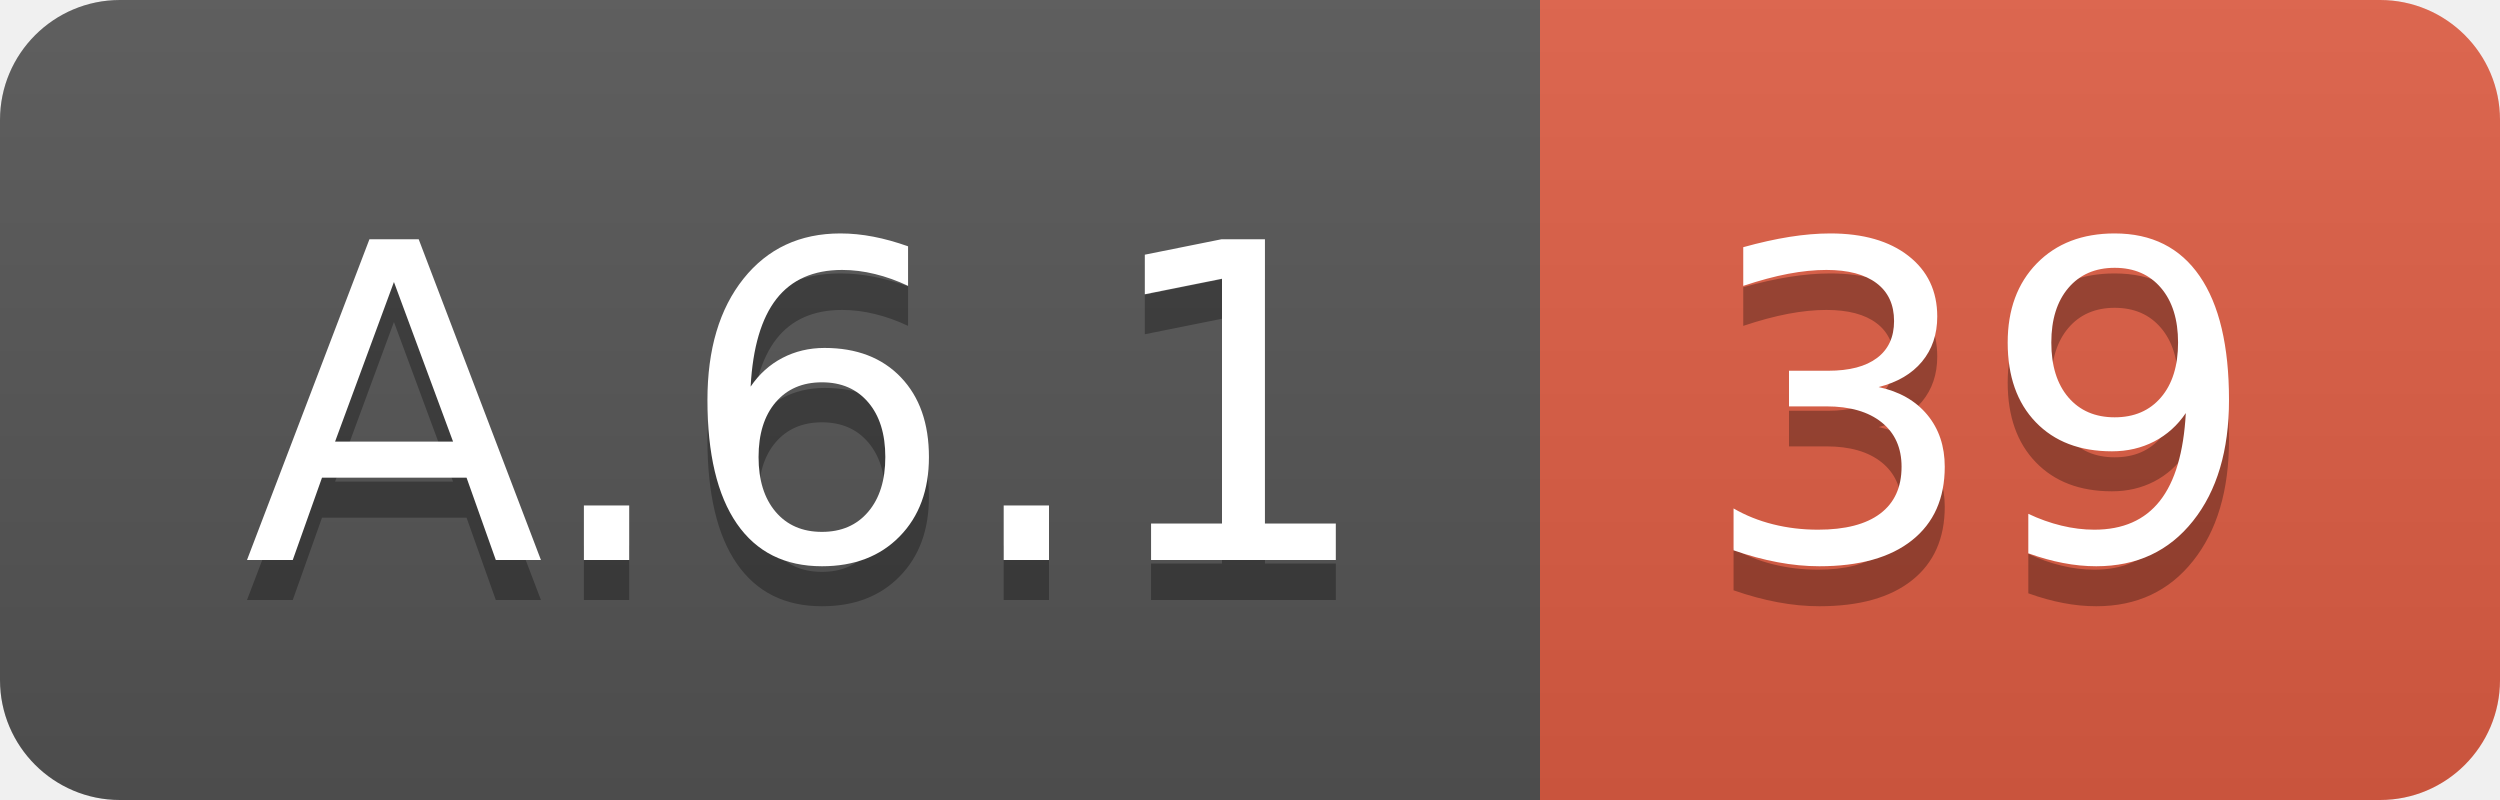
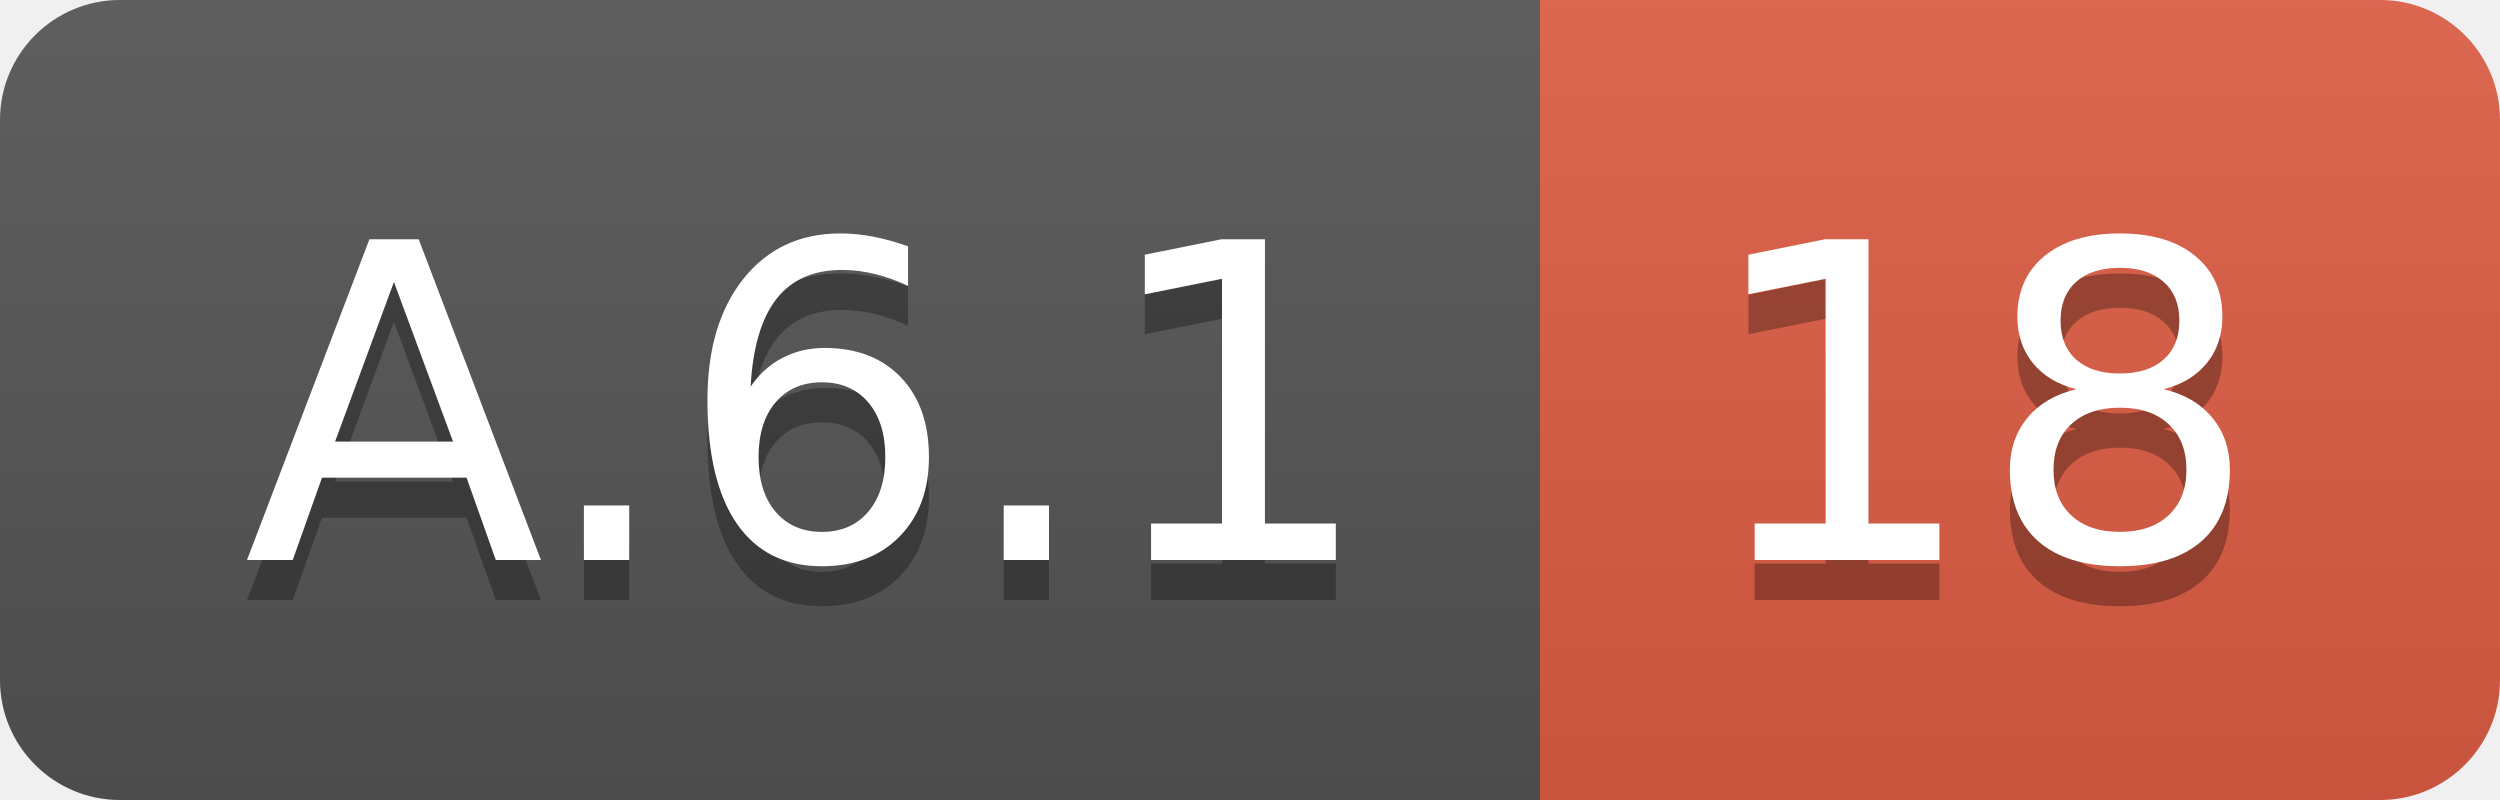
<svg xmlns="http://www.w3.org/2000/svg" width="62.5" height="20">
  <linearGradient id="smooth" x2="0" y2="100%">
    <stop offset="0" stop-color="#bbb" stop-opacity=".1" />
    <stop offset="1" stop-opacity=".1" />
  </linearGradient>
  <clipPath id="round">
    <rect width="62.5" height="20" rx="3" fill="#fff" />
  </clipPath>
  <g clip-path="url(#round)">
    <rect width="38.5" height="20" fill="#555" />
    <rect x="38.5" width="24.0" height="20" fill="#e05d44" />
    <rect width="62.5" height="20" fill="url(#smooth)" />
  </g>
  <g fill="#fff" text-anchor="middle" font-family="DejaVu Sans,Verdana,Geneva,sans-serif" font-size="110">
    <text x="202.5" y="150" fill="#010101" fill-opacity=".3" transform="scale(0.1)" textLength="285.0" lengthAdjust="spacing">A.6.1</text>
    <text x="202.5" y="140" transform="scale(0.1)" textLength="285.0" lengthAdjust="spacing">A.6.1</text>
-     <text x="495.0" y="150" fill="#010101" fill-opacity=".3" transform="scale(0.1)" textLength="140.0" lengthAdjust="spacing">39</text>
-     <text x="495.0" y="140" transform="scale(0.1)" textLength="140.0" lengthAdjust="spacing">39</text>
+     <text x="495.0" y="150" fill="#010101" fill-opacity=".3" transform="scale(0.1)" textLength="140.0" lengthAdjust="spacing">18</text>
+     <text x="495.0" y="140" transform="scale(0.1)" textLength="140.0" lengthAdjust="spacing">18</text>
  </g>
</svg>
